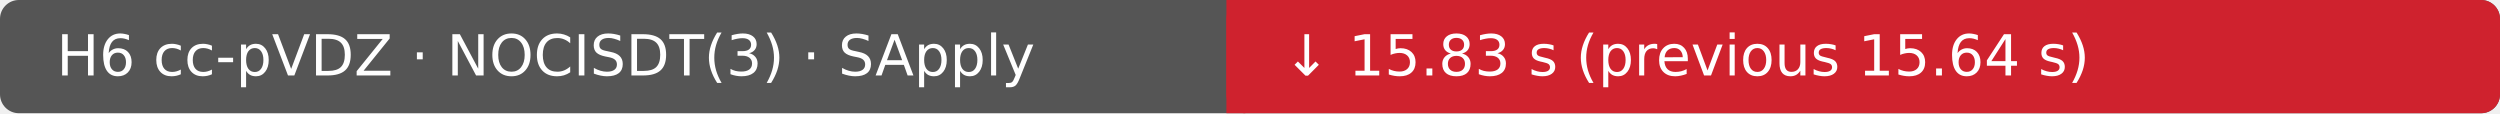
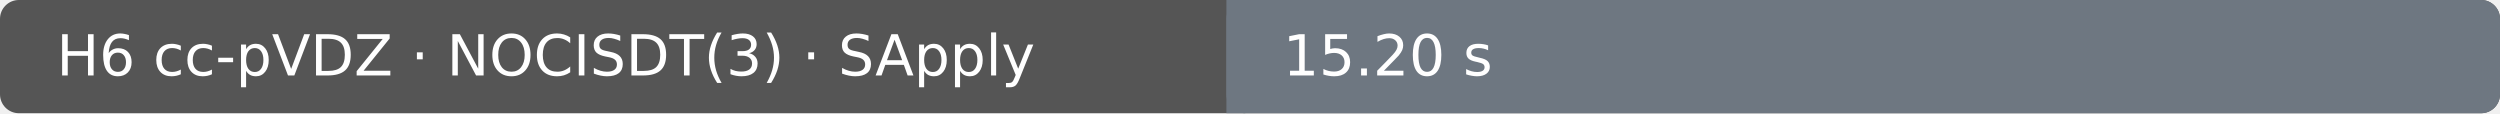
- <svg xmlns="http://www.w3.org/2000/svg" width="530" height="24" viewBox="0 0 530 24" role="img" aria-label="H6 cc-pVDZ · NOCISDT(3) · SApply: ↓ 15.83 s (previous 15.64 s); Ubuntu 22.04.5 LTS · AMD EPYC 7763 64-Core Processor · 4 vCPU · 15.6 GiB RAM">
+ <svg xmlns="http://www.w3.org/2000/svg" width="530" height="24" viewBox="0 0 530 24" role="img" aria-label="H6 cc-pVDZ · NOCISDT(3) · SApply: 15.20 s; Ubuntu 22.04.5 LTS · AMD EPYC 7763 64-Core Processor · 4 vCPU · 15.6 GiB RAM">
  <rect width="530" height="24" rx="4" fill="#555" />
-   <rect x="260" width="270" height="24" rx="4" fill="#cf222e" />
-   <rect x="260" width="4" height="24" fill="#cf222e" />
+   <rect x="260" width="270" height="24" rx="4" fill="#6e7781" />
+   <rect x="260" width="4" height="24" fill="#6e7781" />
  <text x="12" y="16" fill="#fff" font-family="DejaVu Sans, Arial, sans-serif" font-size="12">H6 cc-pVDZ · NOCISDT(3) · SApply</text>
-   <text x="272" y="16" fill="#fff" font-family="DejaVu Sans, Arial, sans-serif" font-size="12">↓ 15.83 s (previous 15.64 s)</text>
+   <text x="272" y="16" fill="#fff" font-family="DejaVu Sans, Arial, sans-serif" font-size="12">15.20 s</text>
</svg>
